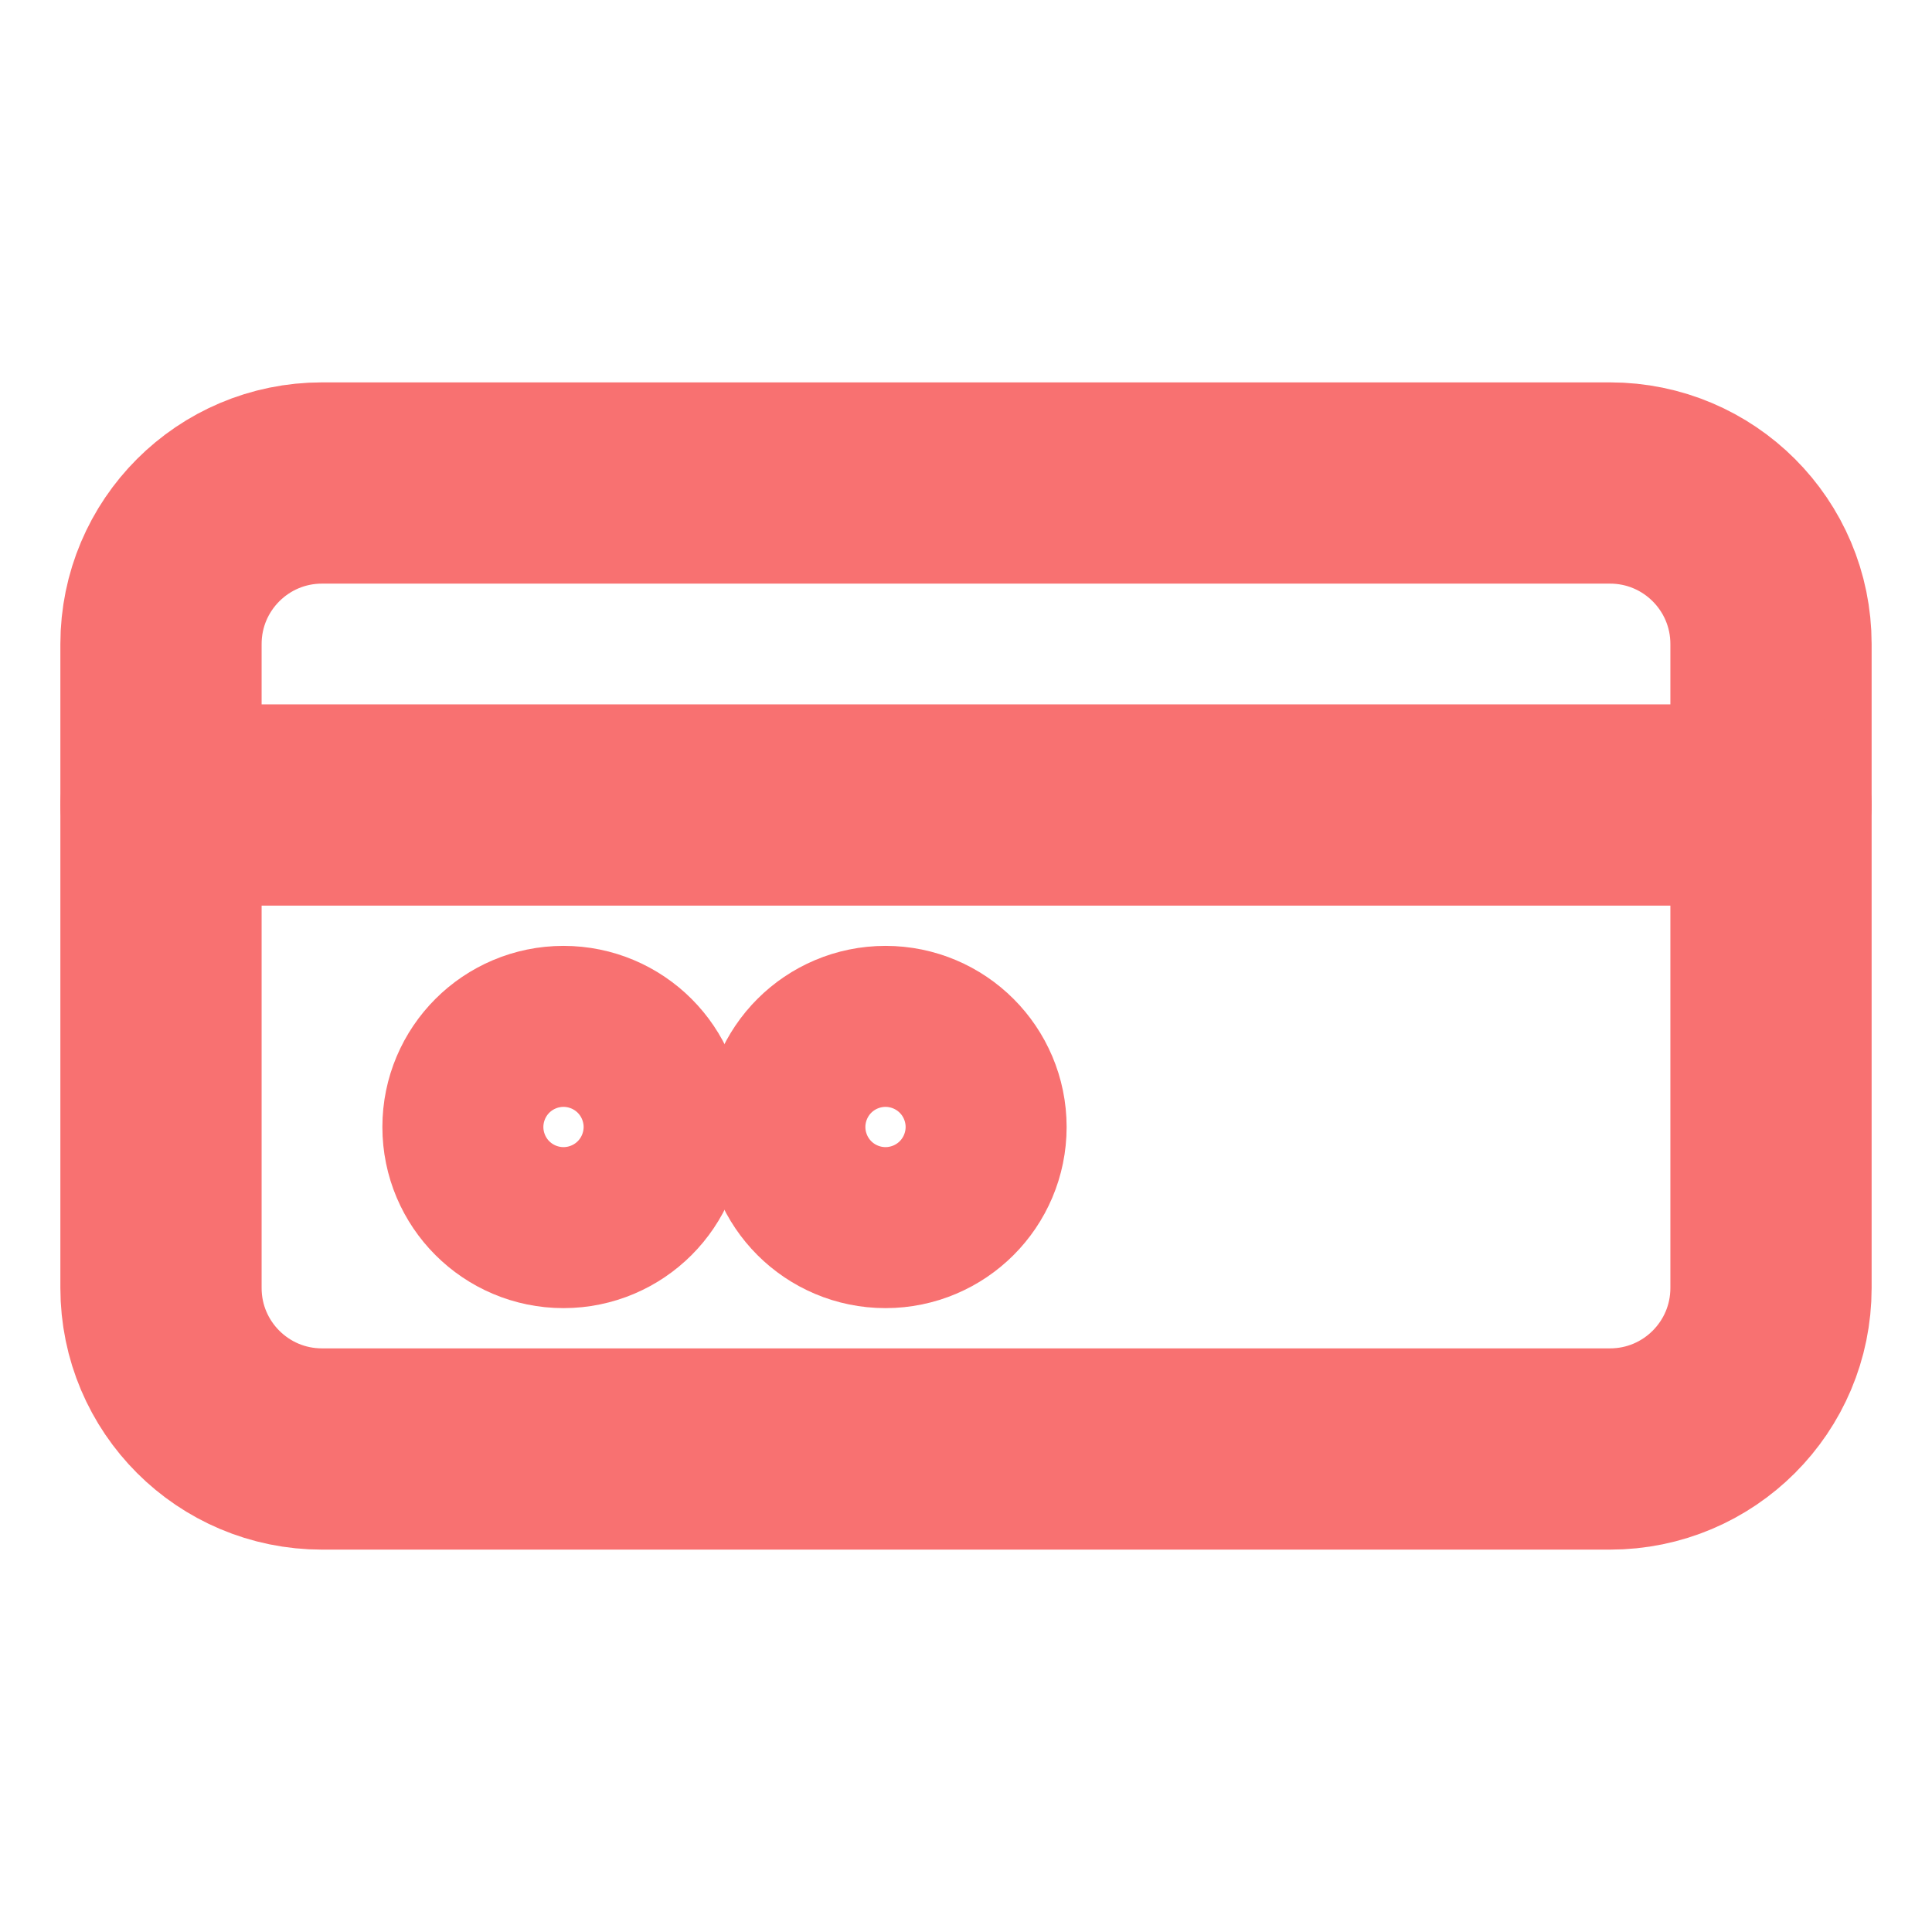
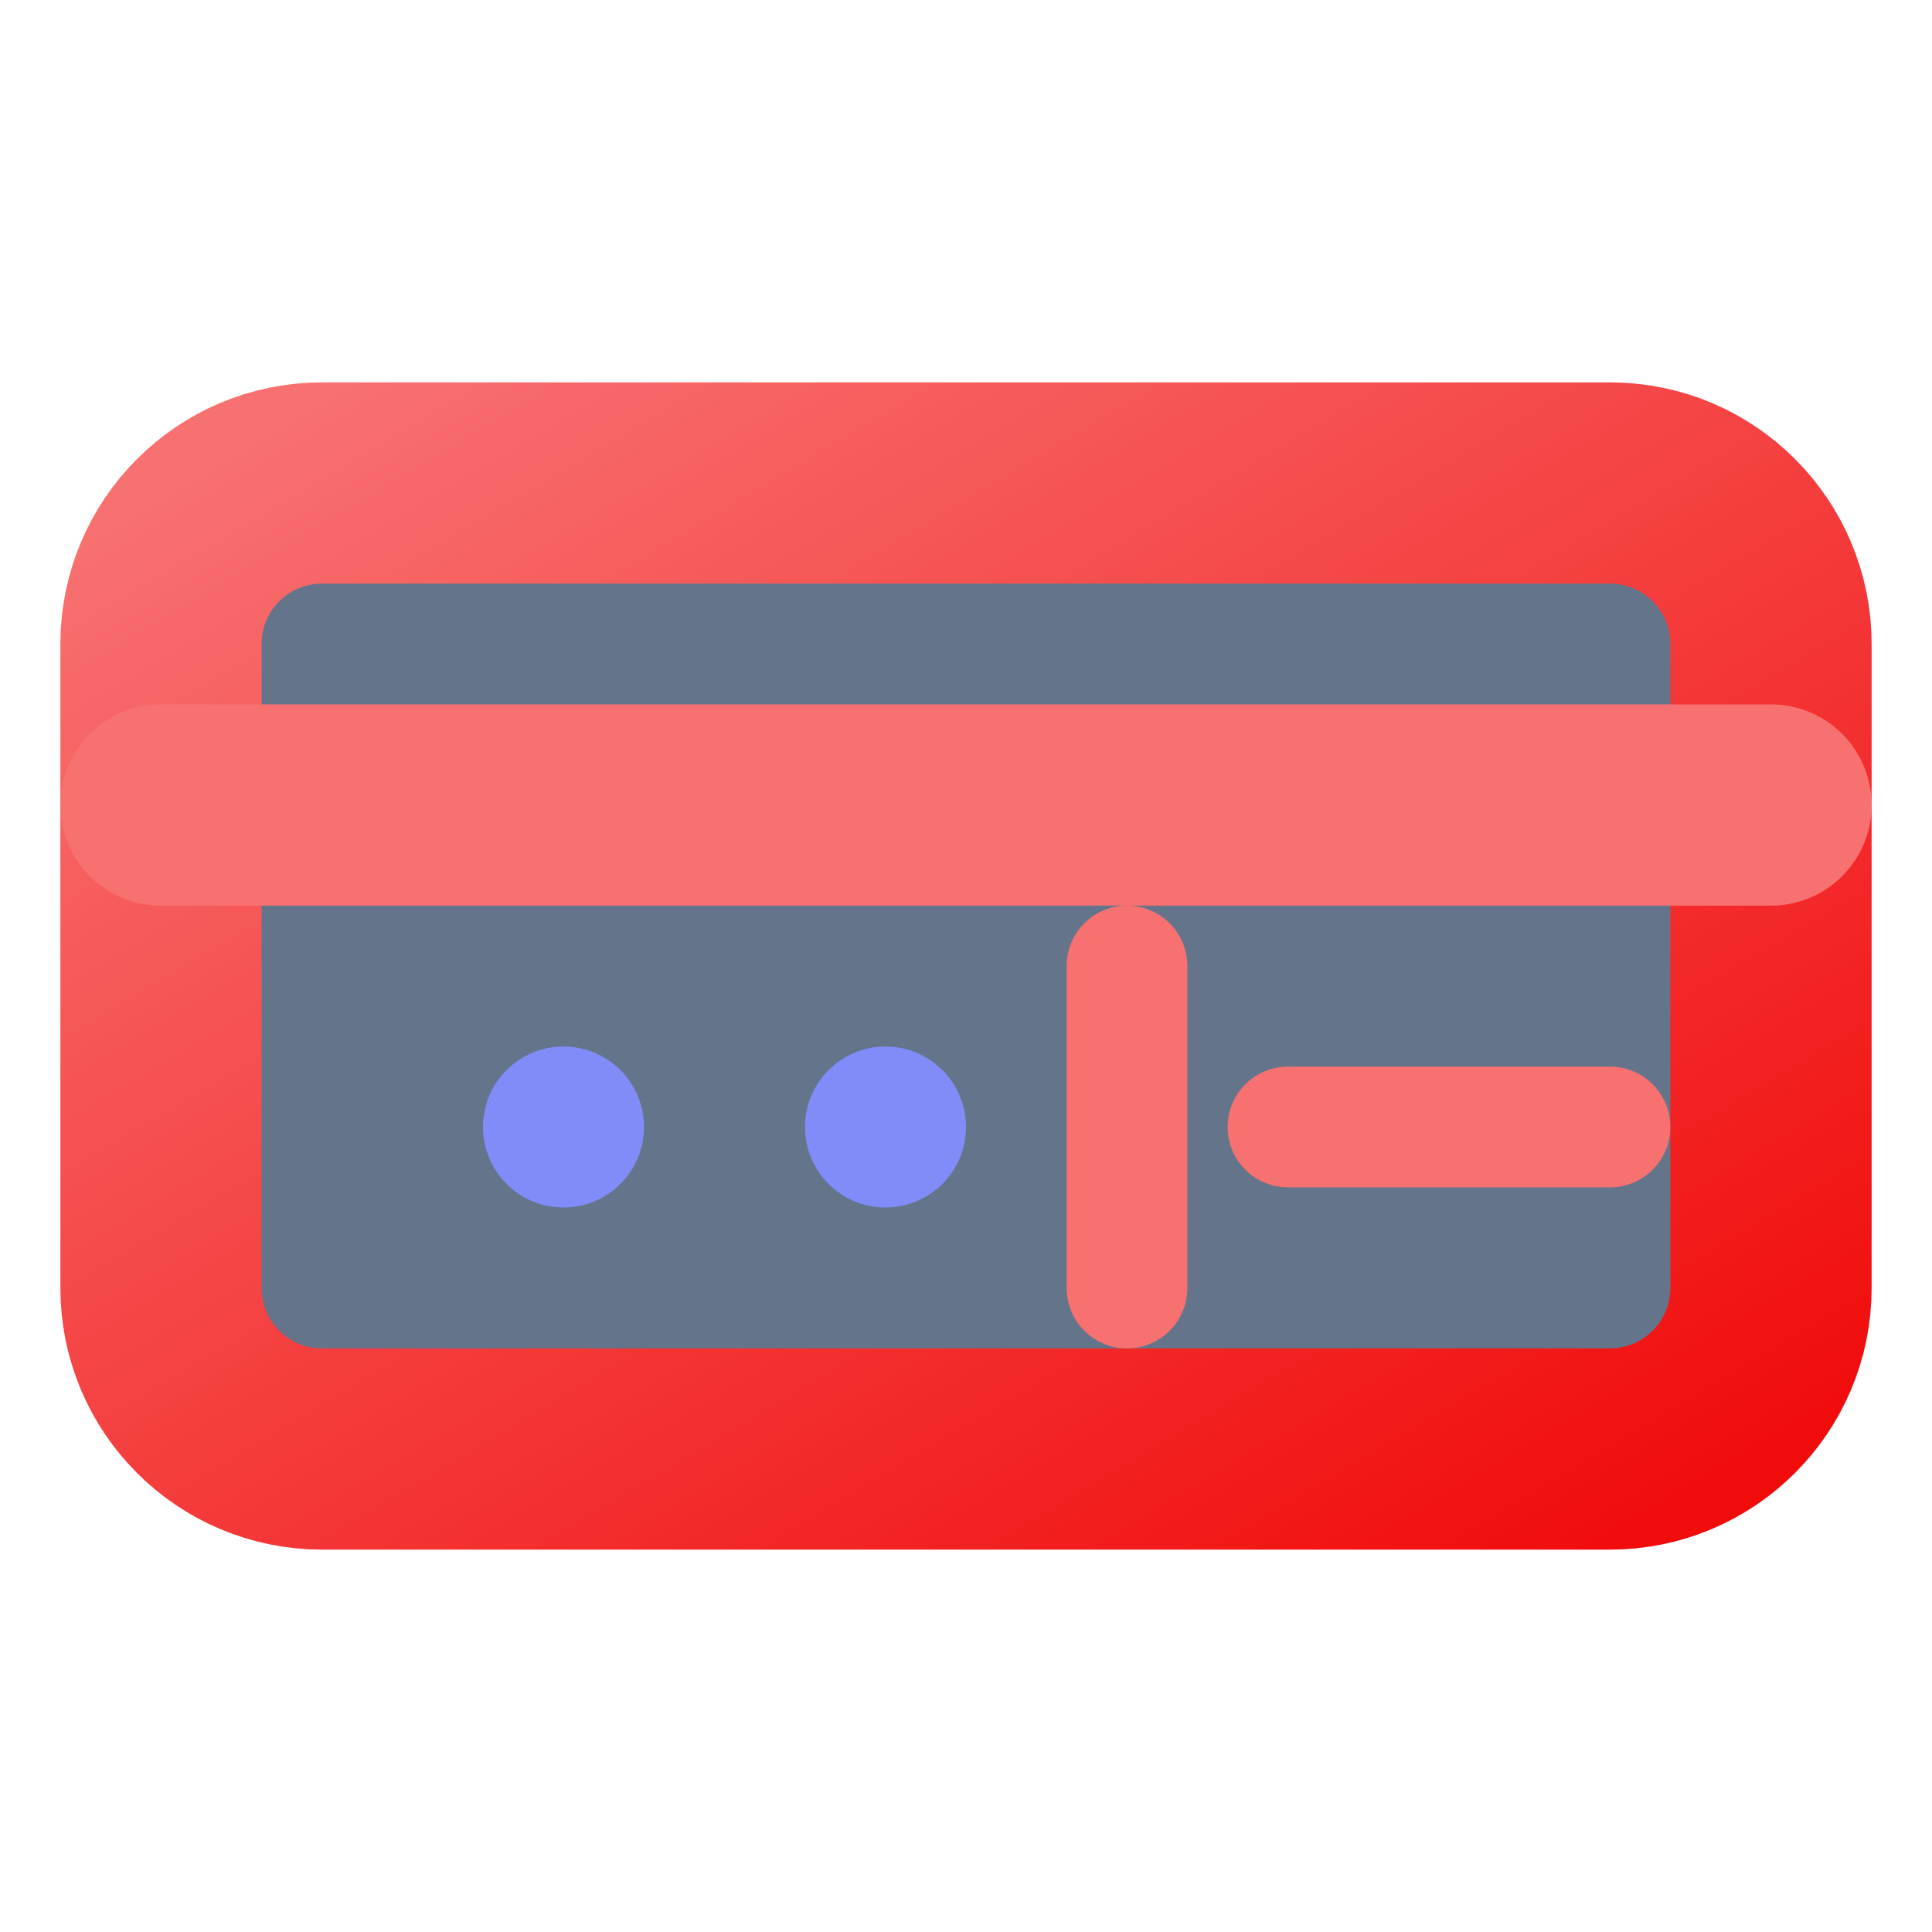
- <svg xmlns="http://www.w3.org/2000/svg" viewBox="0 0 24 24" fill="none" fill-opacity="0" stroke="#F87171" stroke-width="2.5" stroke-linecap="round" stroke-linejoin="round">
-   <rect x="2" y="6" width="20" height="12" rx="2" />
-   <path d="M2 10h20" />
-   <circle cx="7" cy="14" r="1" />
-   <circle cx="11" cy="14" r="1" />
+ <svg xmlns="http://www.w3.org/2000/svg" viewBox="0 0 24 24" fill="none" stroke-linecap="round" stroke-linejoin="round">
+   <defs>
+     <linearGradient id="nicGrad" x1="0" y1="0" x2="1" y2="1">
+       <stop offset="0%" stop-color="#F87171" />
+       <stop offset="100%" stop-color="#F10C0C" />
+     </linearGradient>
+   </defs>
+   <rect x="2" y="6" width="20" height="12" rx="2" fill="#64748B" stroke="url(#nicGrad)" stroke-width="2.5" />
+   <path d="M2 10h20" stroke="#F87171" stroke-width="2.5" />
+   <circle cx="7" cy="14" r="1" fill="#818CF8" />
+   <circle cx="11" cy="14" r="1" fill="#818CF8" />
+   <line x1="14" y1="12" x2="14" y2="16" stroke="#F87171" stroke-width="1.5" />
+   <line x1="16" y1="14" x2="20" y2="14" stroke="#F87171" stroke-width="1.5" />
</svg>
